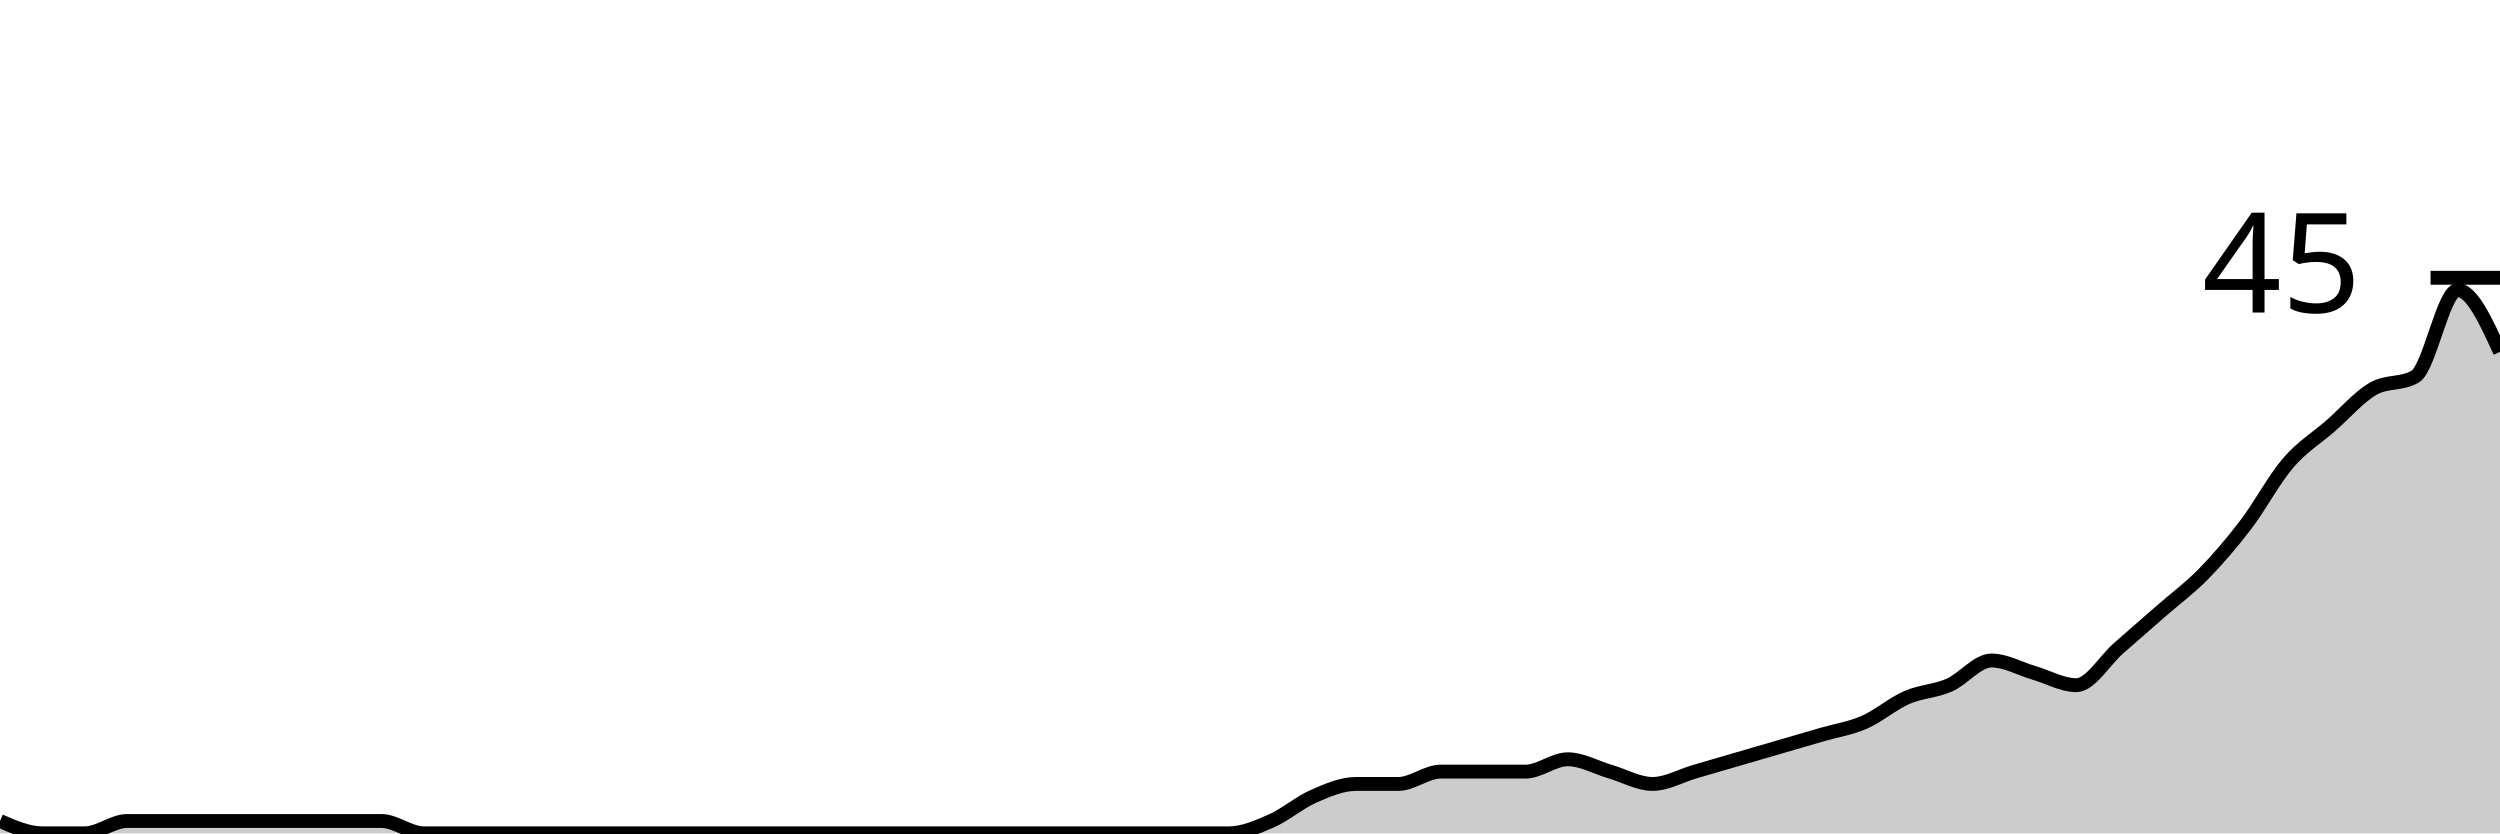
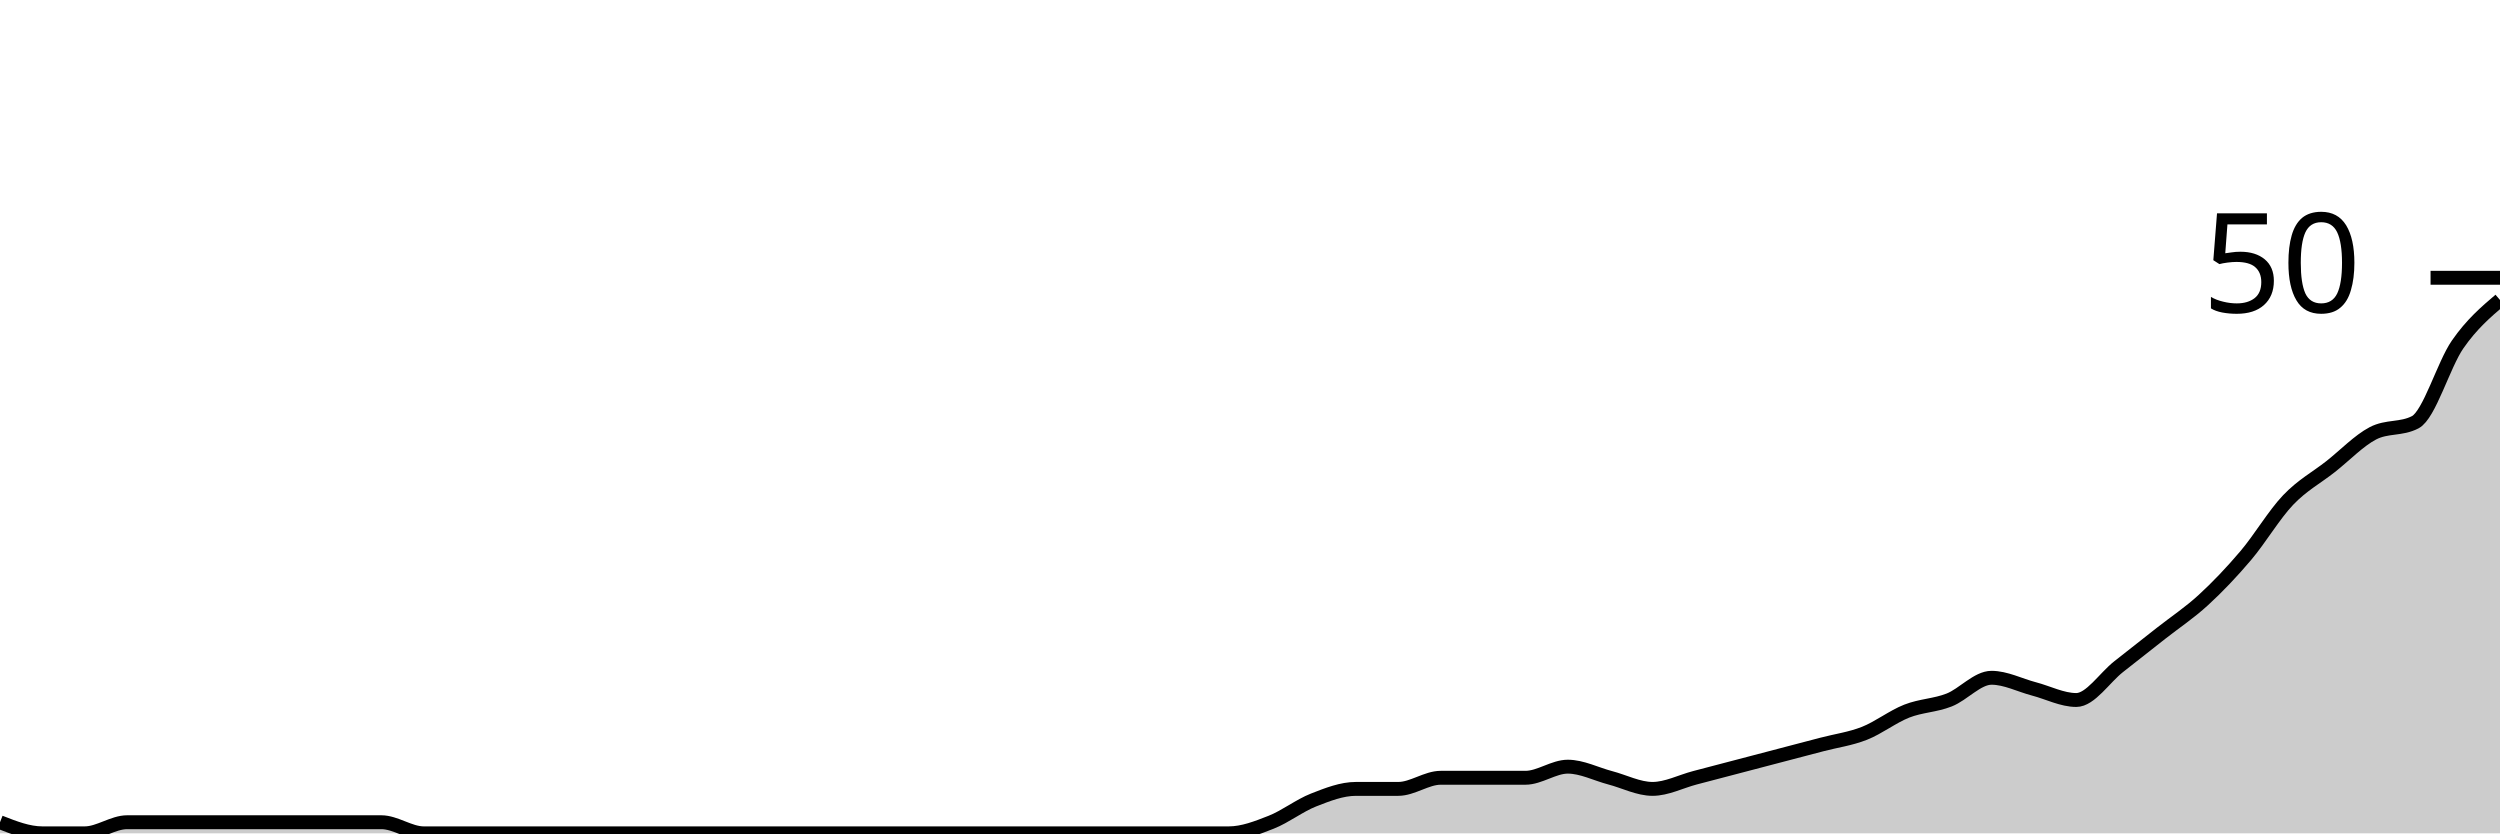
<svg xmlns="http://www.w3.org/2000/svg" viewBox="0 0 180 60">
  <g transform="translate(0,20)">
-     <path class="area" fill="rgba(0, 0, 0, 0.2)" d="M0,39.111C1.017,39.556,2.034,40,3.051,40C4.068,40,5.085,40,6.102,40C7.119,40,8.136,39.111,9.153,39.111C10.169,39.111,11.186,39.111,12.203,39.111C13.22,39.111,14.237,39.111,15.254,39.111C16.271,39.111,17.288,39.111,18.305,39.111C19.322,39.111,20.339,39.111,21.356,39.111C22.373,39.111,23.39,39.111,24.407,39.111C25.424,39.111,26.441,39.111,27.458,39.111C28.475,39.111,29.492,40,30.508,40C31.525,40,32.542,40,33.559,40C34.576,40,35.593,40,36.61,40C37.627,40,38.644,40,39.661,40C40.678,40,41.695,40,42.712,40C43.729,40,44.746,40,45.763,40C46.78,40,47.797,40,48.814,40C49.831,40,50.847,40,51.864,40C52.881,40,53.898,40,54.915,40C55.932,40,56.949,40,57.966,40C58.983,40,60,40,61.017,40C62.034,40,63.051,40,64.068,40C65.085,40,66.102,40,67.119,40C68.136,40,69.153,40,70.169,40C71.186,40,72.203,40,73.22,40C74.237,40,75.254,40,76.271,40C77.288,40,78.305,40,79.322,40C80.339,40,81.356,40,82.373,40C83.39,40,84.407,40,85.424,40C86.441,40,87.458,40,88.475,40C89.492,40,90.508,39.556,91.525,39.111C92.542,38.667,93.559,37.778,94.576,37.333C95.593,36.889,96.61,36.444,97.627,36.444C98.644,36.444,99.661,36.444,100.678,36.444C101.695,36.444,102.712,35.556,103.729,35.556C104.746,35.556,105.763,35.556,106.78,35.556C107.797,35.556,108.814,35.556,109.831,35.556C110.847,35.556,111.864,34.667,112.881,34.667C113.898,34.667,114.915,35.259,115.932,35.556C116.949,35.852,117.966,36.444,118.983,36.444C120,36.444,121.017,35.852,122.034,35.556C123.051,35.259,124.068,34.963,125.085,34.667C126.102,34.37,127.119,34.074,128.136,33.778C129.153,33.481,130.169,33.185,131.186,32.889C132.203,32.593,133.22,32.444,134.237,32C135.254,31.556,136.271,30.667,137.288,30.222C138.305,29.778,139.322,29.778,140.339,29.333C141.356,28.889,142.373,27.556,143.39,27.556C144.407,27.556,145.424,28.148,146.441,28.444C147.458,28.741,148.475,29.333,149.492,29.333C150.508,29.333,151.525,27.556,152.542,26.667C153.559,25.778,154.576,24.889,155.593,24C156.61,23.111,157.627,22.37,158.644,21.333C159.661,20.296,160.678,19.111,161.695,17.778C162.712,16.444,163.729,14.519,164.746,13.333C165.763,12.148,166.78,11.556,167.797,10.667C168.814,9.778,169.831,8.593,170.847,8C171.864,7.407,172.881,7.704,173.898,7.111C174.915,6.519,175.932,0.889,176.949,0.889C177.966,0.889,178.983,3.111,180,5.333L180,40C178.983,40,177.966,40,176.949,40C175.932,40,174.915,40,173.898,40C172.881,40,171.864,40,170.847,40C169.831,40,168.814,40,167.797,40C166.78,40,165.763,40,164.746,40C163.729,40,162.712,40,161.695,40C160.678,40,159.661,40,158.644,40C157.627,40,156.61,40,155.593,40C154.576,40,153.559,40,152.542,40C151.525,40,150.508,40,149.492,40C148.475,40,147.458,40,146.441,40C145.424,40,144.407,40,143.39,40C142.373,40,141.356,40,140.339,40C139.322,40,138.305,40,137.288,40C136.271,40,135.254,40,134.237,40C133.22,40,132.203,40,131.186,40C130.169,40,129.153,40,128.136,40C127.119,40,126.102,40,125.085,40C124.068,40,123.051,40,122.034,40C121.017,40,120,40,118.983,40C117.966,40,116.949,40,115.932,40C114.915,40,113.898,40,112.881,40C111.864,40,110.847,40,109.831,40C108.814,40,107.797,40,106.78,40C105.763,40,104.746,40,103.729,40C102.712,40,101.695,40,100.678,40C99.661,40,98.644,40,97.627,40C96.61,40,95.593,40,94.576,40C93.559,40,92.542,40,91.525,40C90.508,40,89.492,40,88.475,40C87.458,40,86.441,40,85.424,40C84.407,40,83.39,40,82.373,40C81.356,40,80.339,40,79.322,40C78.305,40,77.288,40,76.271,40C75.254,40,74.237,40,73.22,40C72.203,40,71.186,40,70.169,40C69.153,40,68.136,40,67.119,40C66.102,40,65.085,40,64.068,40C63.051,40,62.034,40,61.017,40C60,40,58.983,40,57.966,40C56.949,40,55.932,40,54.915,40C53.898,40,52.881,40,51.864,40C50.847,40,49.831,40,48.814,40C47.797,40,46.78,40,45.763,40C44.746,40,43.729,40,42.712,40C41.695,40,40.678,40,39.661,40C38.644,40,37.627,40,36.61,40C35.593,40,34.576,40,33.559,40C32.542,40,31.525,40,30.508,40C29.492,40,28.475,40,27.458,40C26.441,40,25.424,40,24.407,40C23.39,40,22.373,40,21.356,40C20.339,40,19.322,40,18.305,40C17.288,40,16.271,40,15.254,40C14.237,40,13.22,40,12.203,40C11.186,40,10.169,40,9.153,40C8.136,40,7.119,40,6.102,40C5.085,40,4.068,40,3.051,40C2.034,40,1.017,40,0,40Z" />
-     <path class="line" stroke="black" fill="none" d="M0,39.111C1.017,39.556,2.034,40,3.051,40C4.068,40,5.085,40,6.102,40C7.119,40,8.136,39.111,9.153,39.111C10.169,39.111,11.186,39.111,12.203,39.111C13.22,39.111,14.237,39.111,15.254,39.111C16.271,39.111,17.288,39.111,18.305,39.111C19.322,39.111,20.339,39.111,21.356,39.111C22.373,39.111,23.39,39.111,24.407,39.111C25.424,39.111,26.441,39.111,27.458,39.111C28.475,39.111,29.492,40,30.508,40C31.525,40,32.542,40,33.559,40C34.576,40,35.593,40,36.61,40C37.627,40,38.644,40,39.661,40C40.678,40,41.695,40,42.712,40C43.729,40,44.746,40,45.763,40C46.78,40,47.797,40,48.814,40C49.831,40,50.847,40,51.864,40C52.881,40,53.898,40,54.915,40C55.932,40,56.949,40,57.966,40C58.983,40,60,40,61.017,40C62.034,40,63.051,40,64.068,40C65.085,40,66.102,40,67.119,40C68.136,40,69.153,40,70.169,40C71.186,40,72.203,40,73.22,40C74.237,40,75.254,40,76.271,40C77.288,40,78.305,40,79.322,40C80.339,40,81.356,40,82.373,40C83.39,40,84.407,40,85.424,40C86.441,40,87.458,40,88.475,40C89.492,40,90.508,39.556,91.525,39.111C92.542,38.667,93.559,37.778,94.576,37.333C95.593,36.889,96.61,36.444,97.627,36.444C98.644,36.444,99.661,36.444,100.678,36.444C101.695,36.444,102.712,35.556,103.729,35.556C104.746,35.556,105.763,35.556,106.78,35.556C107.797,35.556,108.814,35.556,109.831,35.556C110.847,35.556,111.864,34.667,112.881,34.667C113.898,34.667,114.915,35.259,115.932,35.556C116.949,35.852,117.966,36.444,118.983,36.444C120,36.444,121.017,35.852,122.034,35.556C123.051,35.259,124.068,34.963,125.085,34.667C126.102,34.37,127.119,34.074,128.136,33.778C129.153,33.481,130.169,33.185,131.186,32.889C132.203,32.593,133.22,32.444,134.237,32C135.254,31.556,136.271,30.667,137.288,30.222C138.305,29.778,139.322,29.778,140.339,29.333C141.356,28.889,142.373,27.556,143.39,27.556C144.407,27.556,145.424,28.148,146.441,28.444C147.458,28.741,148.475,29.333,149.492,29.333C150.508,29.333,151.525,27.556,152.542,26.667C153.559,25.778,154.576,24.889,155.593,24C156.61,23.111,157.627,22.37,158.644,21.333C159.661,20.296,160.678,19.111,161.695,17.778C162.712,16.444,163.729,14.519,164.746,13.333C165.763,12.148,166.78,11.556,167.797,10.667C168.814,9.778,169.831,8.593,170.847,8C171.864,7.407,172.881,7.704,173.898,7.111C174.915,6.519,175.932,0.889,176.949,0.889C177.966,0.889,178.983,3.111,180,5.333" />
+     <path class="area" fill="rgba(0, 0, 0, 0.2)" d="M0,39.2C1.017,39.6,2.034,40,3.051,40C4.068,40,5.085,40,6.102,40C7.119,40,8.136,39.2,9.153,39.2C10.169,39.2,11.186,39.2,12.203,39.2C13.22,39.2,14.237,39.2,15.254,39.2C16.271,39.2,17.288,39.2,18.305,39.2C19.322,39.2,20.339,39.2,21.356,39.2C22.373,39.2,23.39,39.2,24.407,39.2C25.424,39.2,26.441,39.2,27.458,39.2C28.475,39.2,29.492,40,30.508,40C31.525,40,32.542,40,33.559,40C34.576,40,35.593,40,36.61,40C37.627,40,38.644,40,39.661,40C40.678,40,41.695,40,42.712,40C43.729,40,44.746,40,45.763,40C46.78,40,47.797,40,48.814,40C49.831,40,50.847,40,51.864,40C52.881,40,53.898,40,54.915,40C55.932,40,56.949,40,57.966,40C58.983,40,60,40,61.017,40C62.034,40,63.051,40,64.068,40C65.085,40,66.102,40,67.119,40C68.136,40,69.153,40,70.169,40C71.186,40,72.203,40,73.22,40C74.237,40,75.254,40,76.271,40C77.288,40,78.305,40,79.322,40C80.339,40,81.356,40,82.373,40C83.39,40,84.407,40,85.424,40C86.441,40,87.458,40,88.475,40C89.492,40,90.508,39.6,91.525,39.2C92.542,38.8,93.559,38,94.576,37.6C95.593,37.2,96.61,36.8,97.627,36.8C98.644,36.8,99.661,36.8,100.678,36.8C101.695,36.8,102.712,36,103.729,36C104.746,36,105.763,36,106.78,36C107.797,36,108.814,36,109.831,36C110.847,36,111.864,35.2,112.881,35.2C113.898,35.2,114.915,35.733,115.932,36C116.949,36.267,117.966,36.8,118.983,36.8C120,36.8,121.017,36.267,122.034,36C123.051,35.733,124.068,35.467,125.085,35.2C126.102,34.933,127.119,34.667,128.136,34.4C129.153,34.133,130.169,33.867,131.186,33.6C132.203,33.333,133.22,33.2,134.237,32.8C135.254,32.4,136.271,31.6,137.288,31.2C138.305,30.8,139.322,30.8,140.339,30.4C141.356,30,142.373,28.8,143.39,28.8C144.407,28.8,145.424,29.333,146.441,29.6C147.458,29.867,148.475,30.4,149.492,30.4C150.508,30.4,151.525,28.8,152.542,28C153.559,27.2,154.576,26.4,155.593,25.6C156.61,24.8,157.627,24.133,158.644,23.2C159.661,22.267,160.678,21.2,161.695,20C162.712,18.8,163.729,17.067,164.746,16C165.763,14.933,166.78,14.4,167.797,13.6C168.814,12.8,169.831,11.733,170.847,11.2C171.864,10.667,172.881,10.933,173.898,10.4C174.915,9.867,175.932,6.267,176.949,4.8C177.966,3.333,178.983,2.467,180,1.6L180,40C178.983,40,177.966,40,176.949,40C175.932,40,174.915,40,173.898,40C172.881,40,171.864,40,170.847,40C169.831,40,168.814,40,167.797,40C166.78,40,165.763,40,164.746,40C163.729,40,162.712,40,161.695,40C160.678,40,159.661,40,158.644,40C157.627,40,156.61,40,155.593,40C154.576,40,153.559,40,152.542,40C151.525,40,150.508,40,149.492,40C148.475,40,147.458,40,146.441,40C145.424,40,144.407,40,143.39,40C142.373,40,141.356,40,140.339,40C139.322,40,138.305,40,137.288,40C136.271,40,135.254,40,134.237,40C133.22,40,132.203,40,131.186,40C130.169,40,129.153,40,128.136,40C127.119,40,126.102,40,125.085,40C124.068,40,123.051,40,122.034,40C121.017,40,120,40,118.983,40C117.966,40,116.949,40,115.932,40C114.915,40,113.898,40,112.881,40C111.864,40,110.847,40,109.831,40C108.814,40,107.797,40,106.78,40C105.763,40,104.746,40,103.729,40C102.712,40,101.695,40,100.678,40C99.661,40,98.644,40,97.627,40C96.61,40,95.593,40,94.576,40C93.559,40,92.542,40,91.525,40C90.508,40,89.492,40,88.475,40C87.458,40,86.441,40,85.424,40C84.407,40,83.39,40,82.373,40C81.356,40,80.339,40,79.322,40C78.305,40,77.288,40,76.271,40C75.254,40,74.237,40,73.22,40C72.203,40,71.186,40,70.169,40C69.153,40,68.136,40,67.119,40C66.102,40,65.085,40,64.068,40C63.051,40,62.034,40,61.017,40C60,40,58.983,40,57.966,40C56.949,40,55.932,40,54.915,40C53.898,40,52.881,40,51.864,40C50.847,40,49.831,40,48.814,40C47.797,40,46.78,40,45.763,40C44.746,40,43.729,40,42.712,40C41.695,40,40.678,40,39.661,40C38.644,40,37.627,40,36.61,40C35.593,40,34.576,40,33.559,40C32.542,40,31.525,40,30.508,40C29.492,40,28.475,40,27.458,40C26.441,40,25.424,40,24.407,40C23.39,40,22.373,40,21.356,40C20.339,40,19.322,40,18.305,40C17.288,40,16.271,40,15.254,40C14.237,40,13.22,40,12.203,40C11.186,40,10.169,40,9.153,40C8.136,40,7.119,40,6.102,40C5.085,40,4.068,40,3.051,40C2.034,40,1.017,40,0,40Z" />
+     <path class="line" stroke="black" fill="none" d="M0,39.2C1.017,39.6,2.034,40,3.051,40C4.068,40,5.085,40,6.102,40C7.119,40,8.136,39.2,9.153,39.2C10.169,39.2,11.186,39.2,12.203,39.2C13.22,39.2,14.237,39.2,15.254,39.2C16.271,39.2,17.288,39.2,18.305,39.2C19.322,39.2,20.339,39.2,21.356,39.2C22.373,39.2,23.39,39.2,24.407,39.2C25.424,39.2,26.441,39.2,27.458,39.2C28.475,39.2,29.492,40,30.508,40C31.525,40,32.542,40,33.559,40C34.576,40,35.593,40,36.61,40C37.627,40,38.644,40,39.661,40C40.678,40,41.695,40,42.712,40C43.729,40,44.746,40,45.763,40C46.78,40,47.797,40,48.814,40C49.831,40,50.847,40,51.864,40C52.881,40,53.898,40,54.915,40C55.932,40,56.949,40,57.966,40C58.983,40,60,40,61.017,40C62.034,40,63.051,40,64.068,40C65.085,40,66.102,40,67.119,40C68.136,40,69.153,40,70.169,40C71.186,40,72.203,40,73.22,40C74.237,40,75.254,40,76.271,40C77.288,40,78.305,40,79.322,40C80.339,40,81.356,40,82.373,40C83.39,40,84.407,40,85.424,40C86.441,40,87.458,40,88.475,40C89.492,40,90.508,39.6,91.525,39.2C92.542,38.8,93.559,38,94.576,37.6C95.593,37.2,96.61,36.8,97.627,36.8C98.644,36.8,99.661,36.8,100.678,36.8C101.695,36.8,102.712,36,103.729,36C104.746,36,105.763,36,106.78,36C107.797,36,108.814,36,109.831,36C110.847,36,111.864,35.2,112.881,35.2C113.898,35.2,114.915,35.733,115.932,36C116.949,36.267,117.966,36.8,118.983,36.8C120,36.8,121.017,36.267,122.034,36C123.051,35.733,124.068,35.467,125.085,35.2C126.102,34.933,127.119,34.667,128.136,34.4C129.153,34.133,130.169,33.867,131.186,33.6C132.203,33.333,133.22,33.2,134.237,32.8C135.254,32.4,136.271,31.6,137.288,31.2C138.305,30.8,139.322,30.8,140.339,30.4C141.356,30,142.373,28.8,143.39,28.8C144.407,28.8,145.424,29.333,146.441,29.6C147.458,29.867,148.475,30.4,149.492,30.4C150.508,30.4,151.525,28.8,152.542,28C153.559,27.2,154.576,26.4,155.593,25.6C156.61,24.8,157.627,24.133,158.644,23.2C159.661,22.267,160.678,21.2,161.695,20C162.712,18.8,163.729,17.067,164.746,16C165.763,14.933,166.78,14.4,167.797,13.6C168.814,12.8,169.831,11.733,170.847,11.2C171.864,10.667,172.881,10.933,173.898,10.4C174.915,9.867,175.932,6.267,176.949,4.8C177.966,3.333,178.983,2.467,180,1.6" />
    <path class="axis-ceiling" stroke-width="1" stroke="black" fill="none" d="M175,0L180,0" />
-     <text class="axis-ceiling-label" font-family="sans-serif" text-anchor="end" font-size="10px" x="170" y="2.5">45</text>
+     <text class="axis-ceiling-label" font-family="sans-serif" text-anchor="end" font-size="10px" x="170" y="2.5">50</text>
  </g>
</svg>
